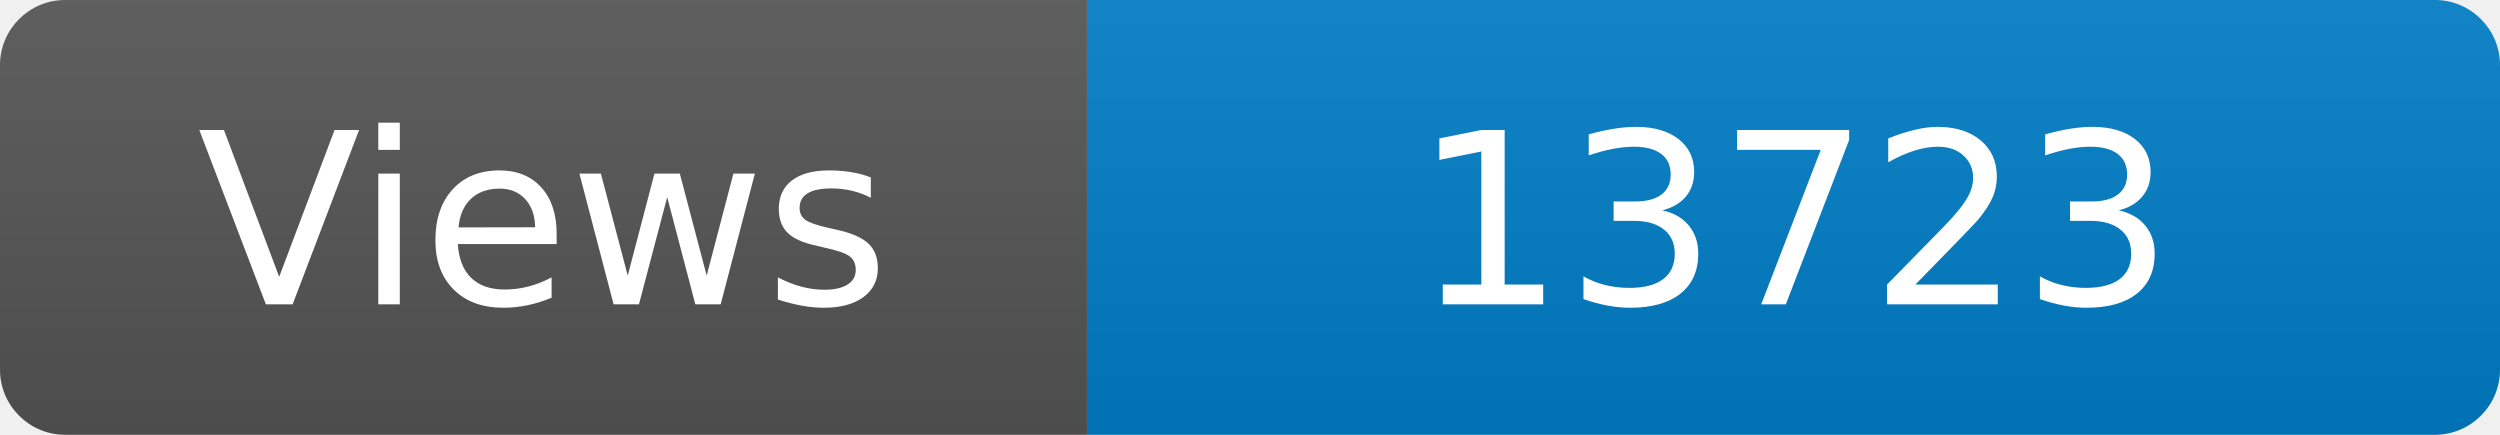
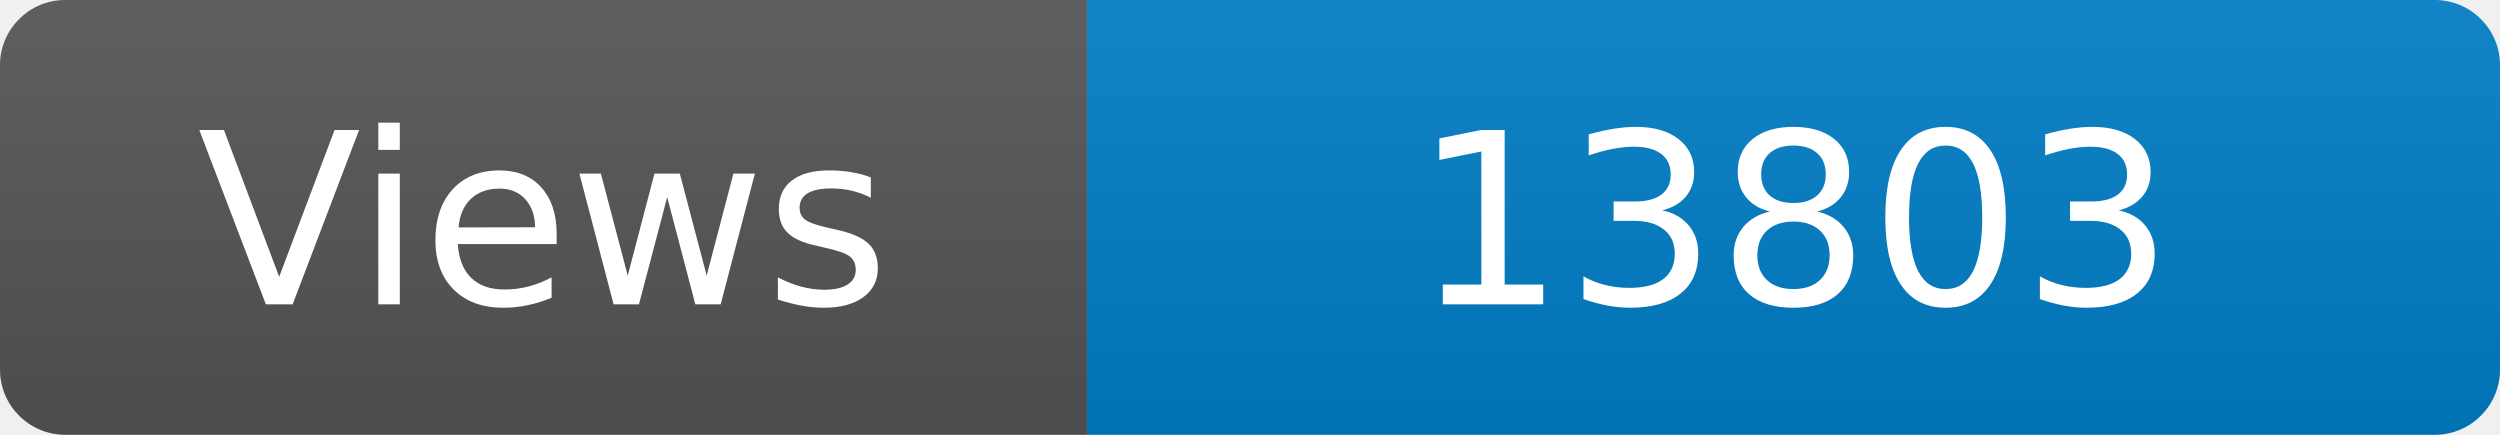
<svg xmlns="http://www.w3.org/2000/svg" width="115" height="20" role="img" aria-label="Maintained?: yes">
  <linearGradient id="s" x2="0" y2="100%">
    <stop offset="0" stop-color="#bbb" stop-opacity=".1" />
    <stop offset="1" stop-opacity=".1" />
  </linearGradient>
  <clipPath id="r">
    <rect width="115" height="20" rx="3" fill="#fff" />
  </clipPath>
  <g clip-path="url(#r)">
    <rect width="50" height="20" fill="#555" />
    <rect x="50" width="160" height="20" fill="#007ec6" />
    <rect width="115" height="20" fill="url(#s)" />
  </g>
  <g fill="#fff" text-anchor="middle" font-family="Verdana,Geneva,DejaVu Sans,sans-serif" font-size="110">
    <text x="250" y="140" transform="scale(.1)" fill="#fff">Views</text>
-     <text x="825" y="140" transform="scale(.1)" fill="#fff">13723</text>
+     <text x="825" y="140" transform="scale(.1)" fill="#fff">13803</text>
  </g>
</svg>
